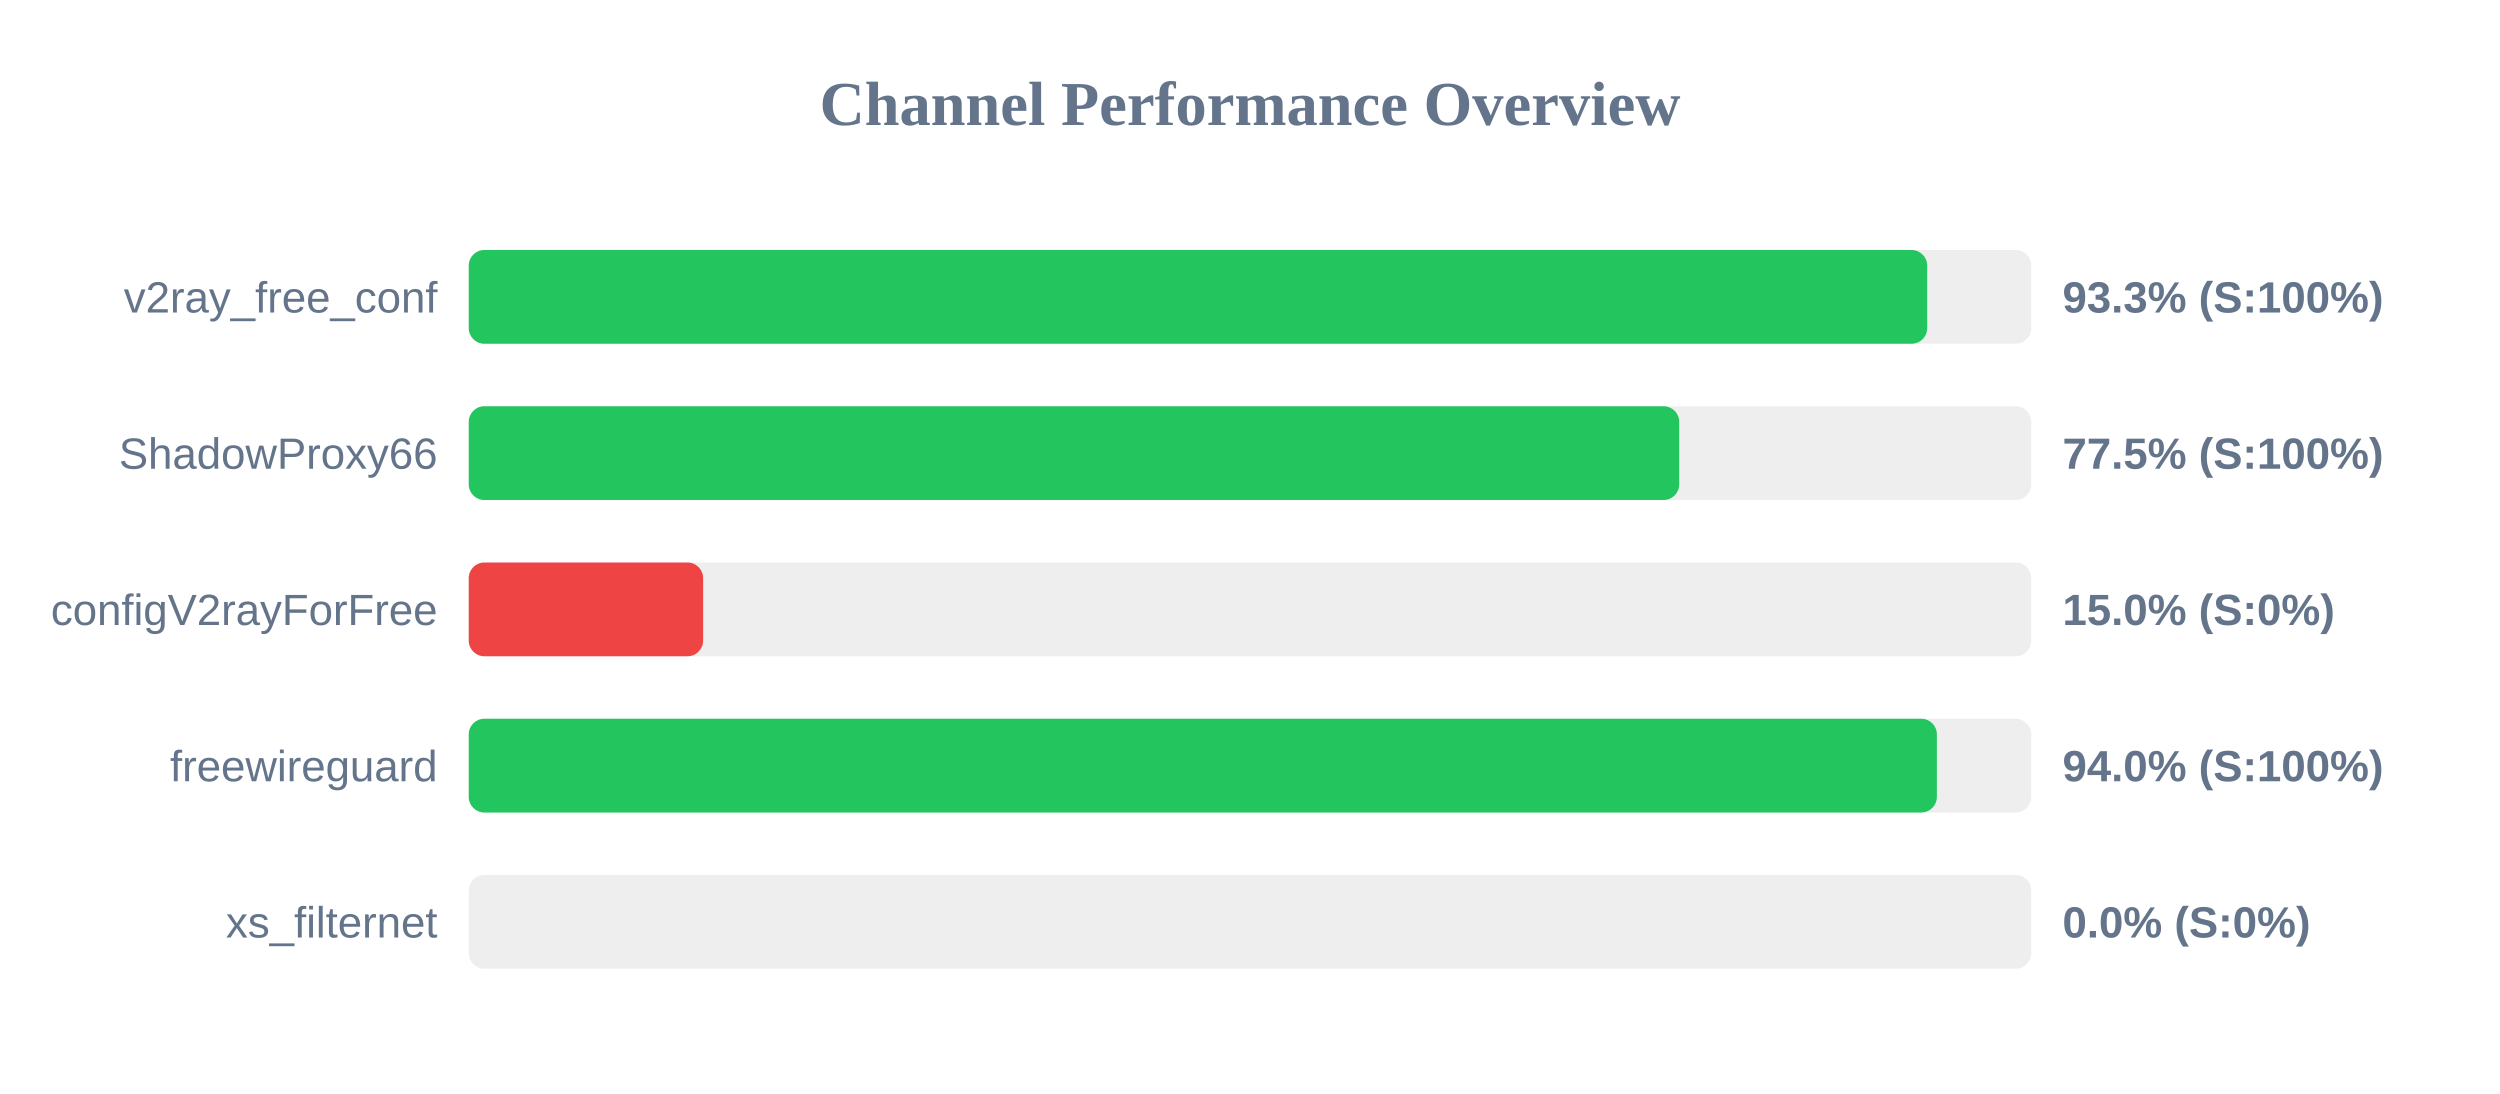
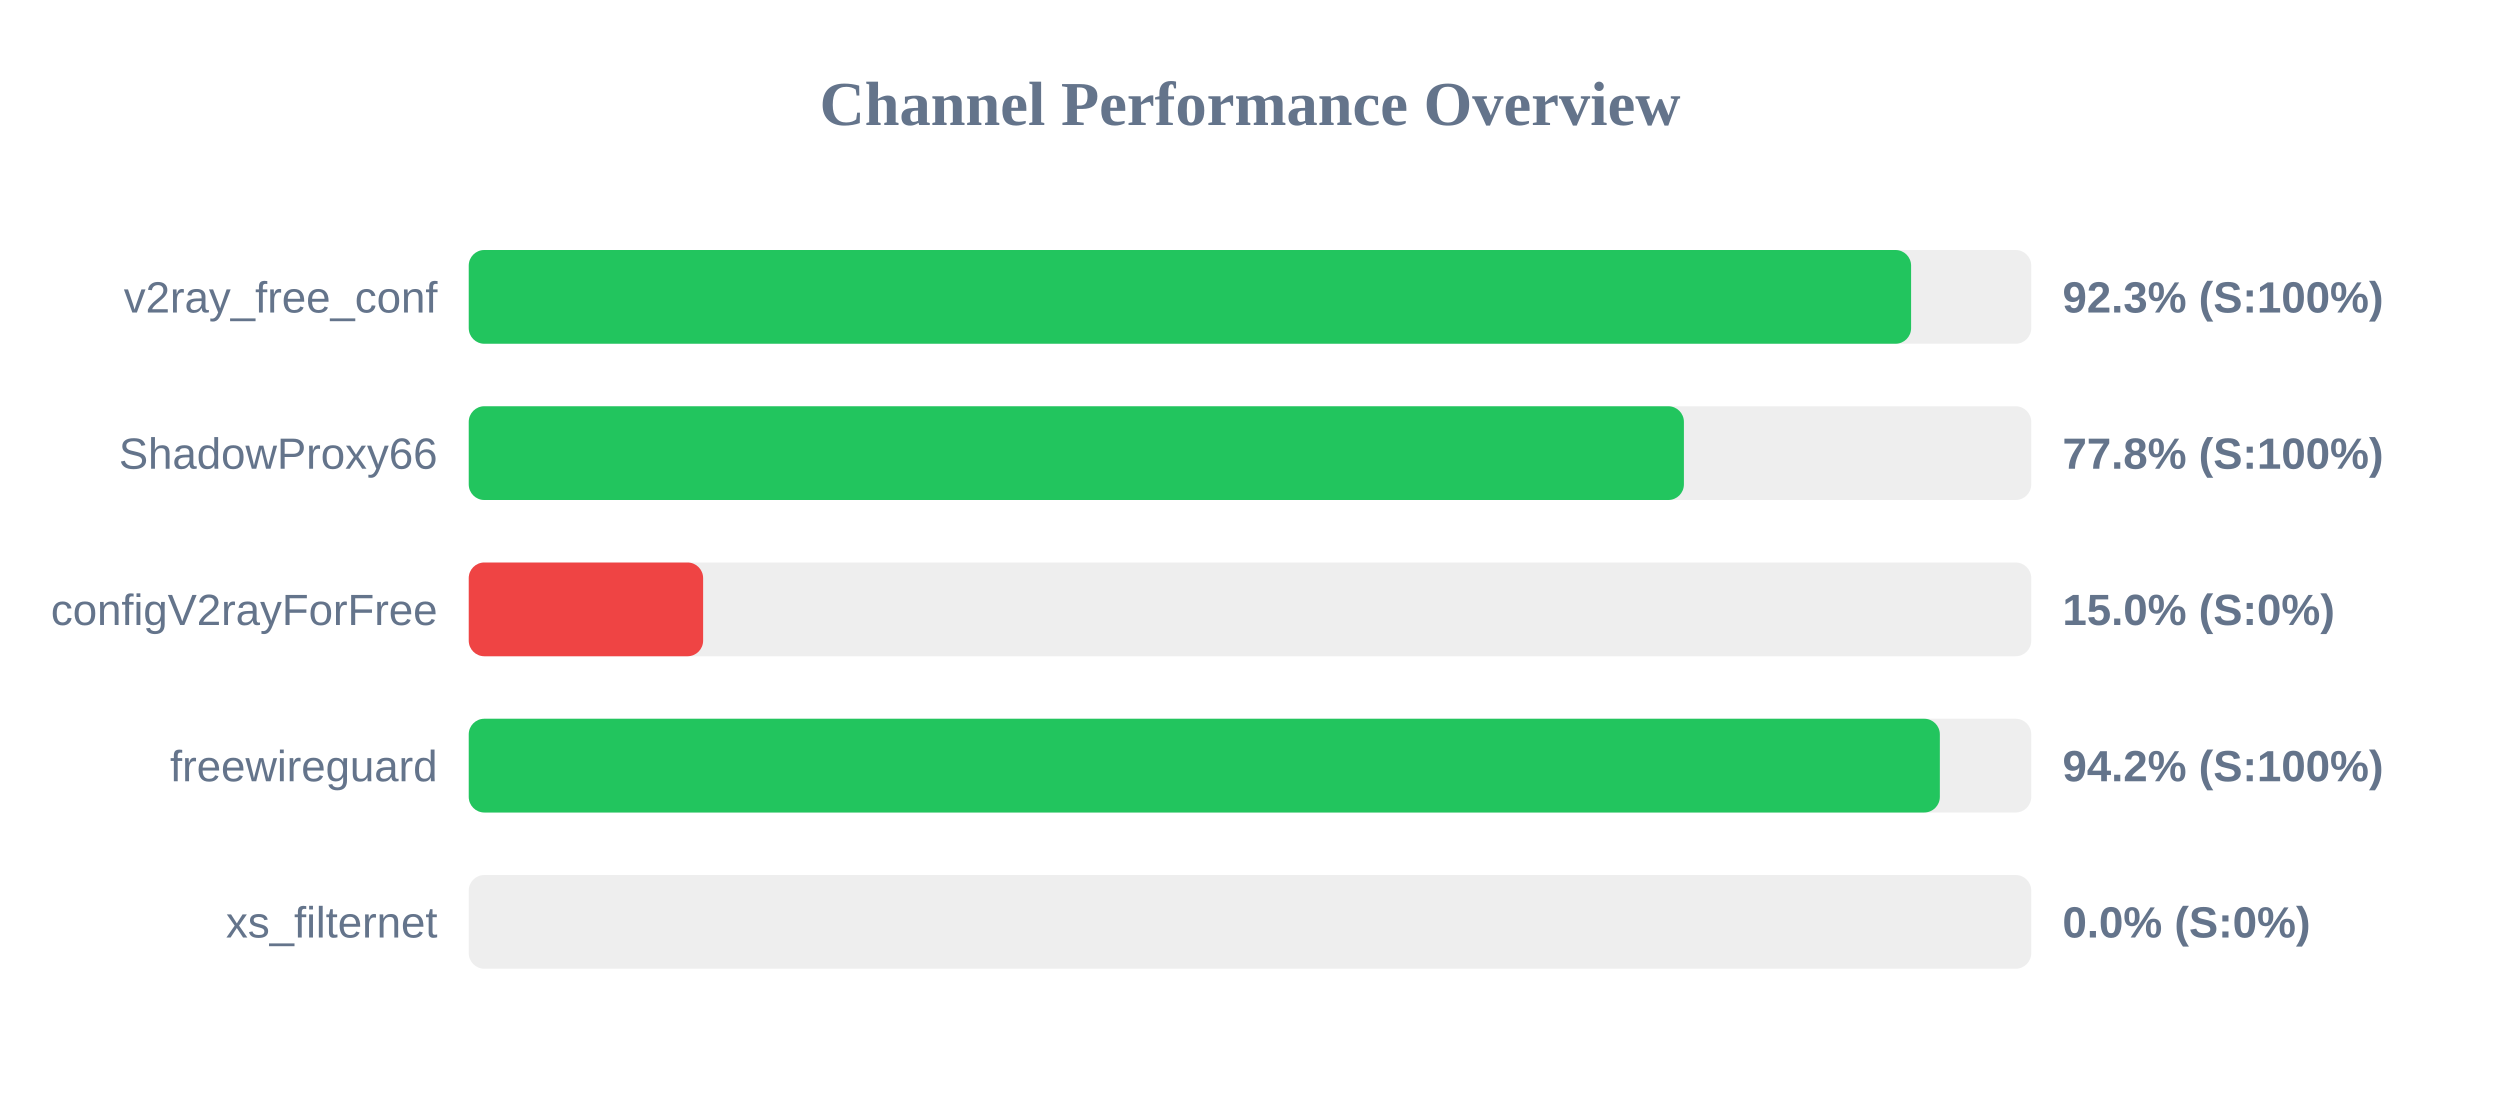
<svg xmlns="http://www.w3.org/2000/svg" width="800" height="350" version="1.1">
  <style>
        .row { font: 14px Arial; fill: #64748b; }
        .score { font: bold 14px Arial; fill: #64748b; }
    </style>
  <text x="400" y="40" text-anchor="middle" font-size="20px" font-weight="bold" fill="#64748b">Channel Performance Overview</text>
  <rect x="150" y="80" width="500" height="30" fill="#eee" rx="5" />
-   <rect x="150" y="80" width="466.7" height="30" fill="#22c55e" rx="5" />
+   <rect x="150" y="80" width="461.55" height="30" fill="#22c55e" rx="5" />
  <text x="140" y="100" text-anchor="end" class="row">v2ray_free_conf</text>
-   <text x="660" y="100" text-anchor="start" class="score">93.3% (S:100%)</text>
+   <text x="660" y="100" text-anchor="start" class="score">92.3% (S:100%)</text>
  <rect x="150" y="130" width="500" height="30" fill="#eee" rx="5" />
-   <rect x="150" y="130" width="387.35" height="30" fill="#22c55e" rx="5" />
+   <rect x="150" y="130" width="388.85" height="30" fill="#22c55e" rx="5" />
  <text x="140" y="150" text-anchor="end" class="row">ShadowProxy66</text>
-   <text x="660" y="150" text-anchor="start" class="score">77.5% (S:100%)</text>
+   <text x="660" y="150" text-anchor="start" class="score">77.8% (S:100%)</text>
  <rect x="150" y="180" width="500" height="30" fill="#eee" rx="5" />
  <rect x="150" y="180" width="75.0" height="30" fill="#ef4444" rx="5" />
  <text x="140" y="200" text-anchor="end" class="row">configV2rayForFree</text>
  <text x="660" y="200" text-anchor="start" class="score">15.0% (S:0%)</text>
  <rect x="150" y="230" width="500" height="30" fill="#eee" rx="5" />
-   <rect x="150" y="230" width="469.8" height="30" fill="#22c55e" rx="5" />
+   <rect x="150" y="230" width="470.75" height="30" fill="#22c55e" rx="5" />
  <text x="140" y="250" text-anchor="end" class="row">freewireguard</text>
-   <text x="660" y="250" text-anchor="start" class="score">94.0% (S:100%)</text>
+   <text x="660" y="250" text-anchor="start" class="score">94.2% (S:100%)</text>
  <rect x="150" y="280" width="500" height="30" fill="#eee" rx="5" />
  <rect x="150" y="280" width="0.0" height="30" fill="#ef4444" rx="5" />
  <text x="140" y="300" text-anchor="end" class="row">xs_filternet</text>
  <text x="660" y="300" text-anchor="start" class="score">0.0% (S:0%)</text>
</svg>
